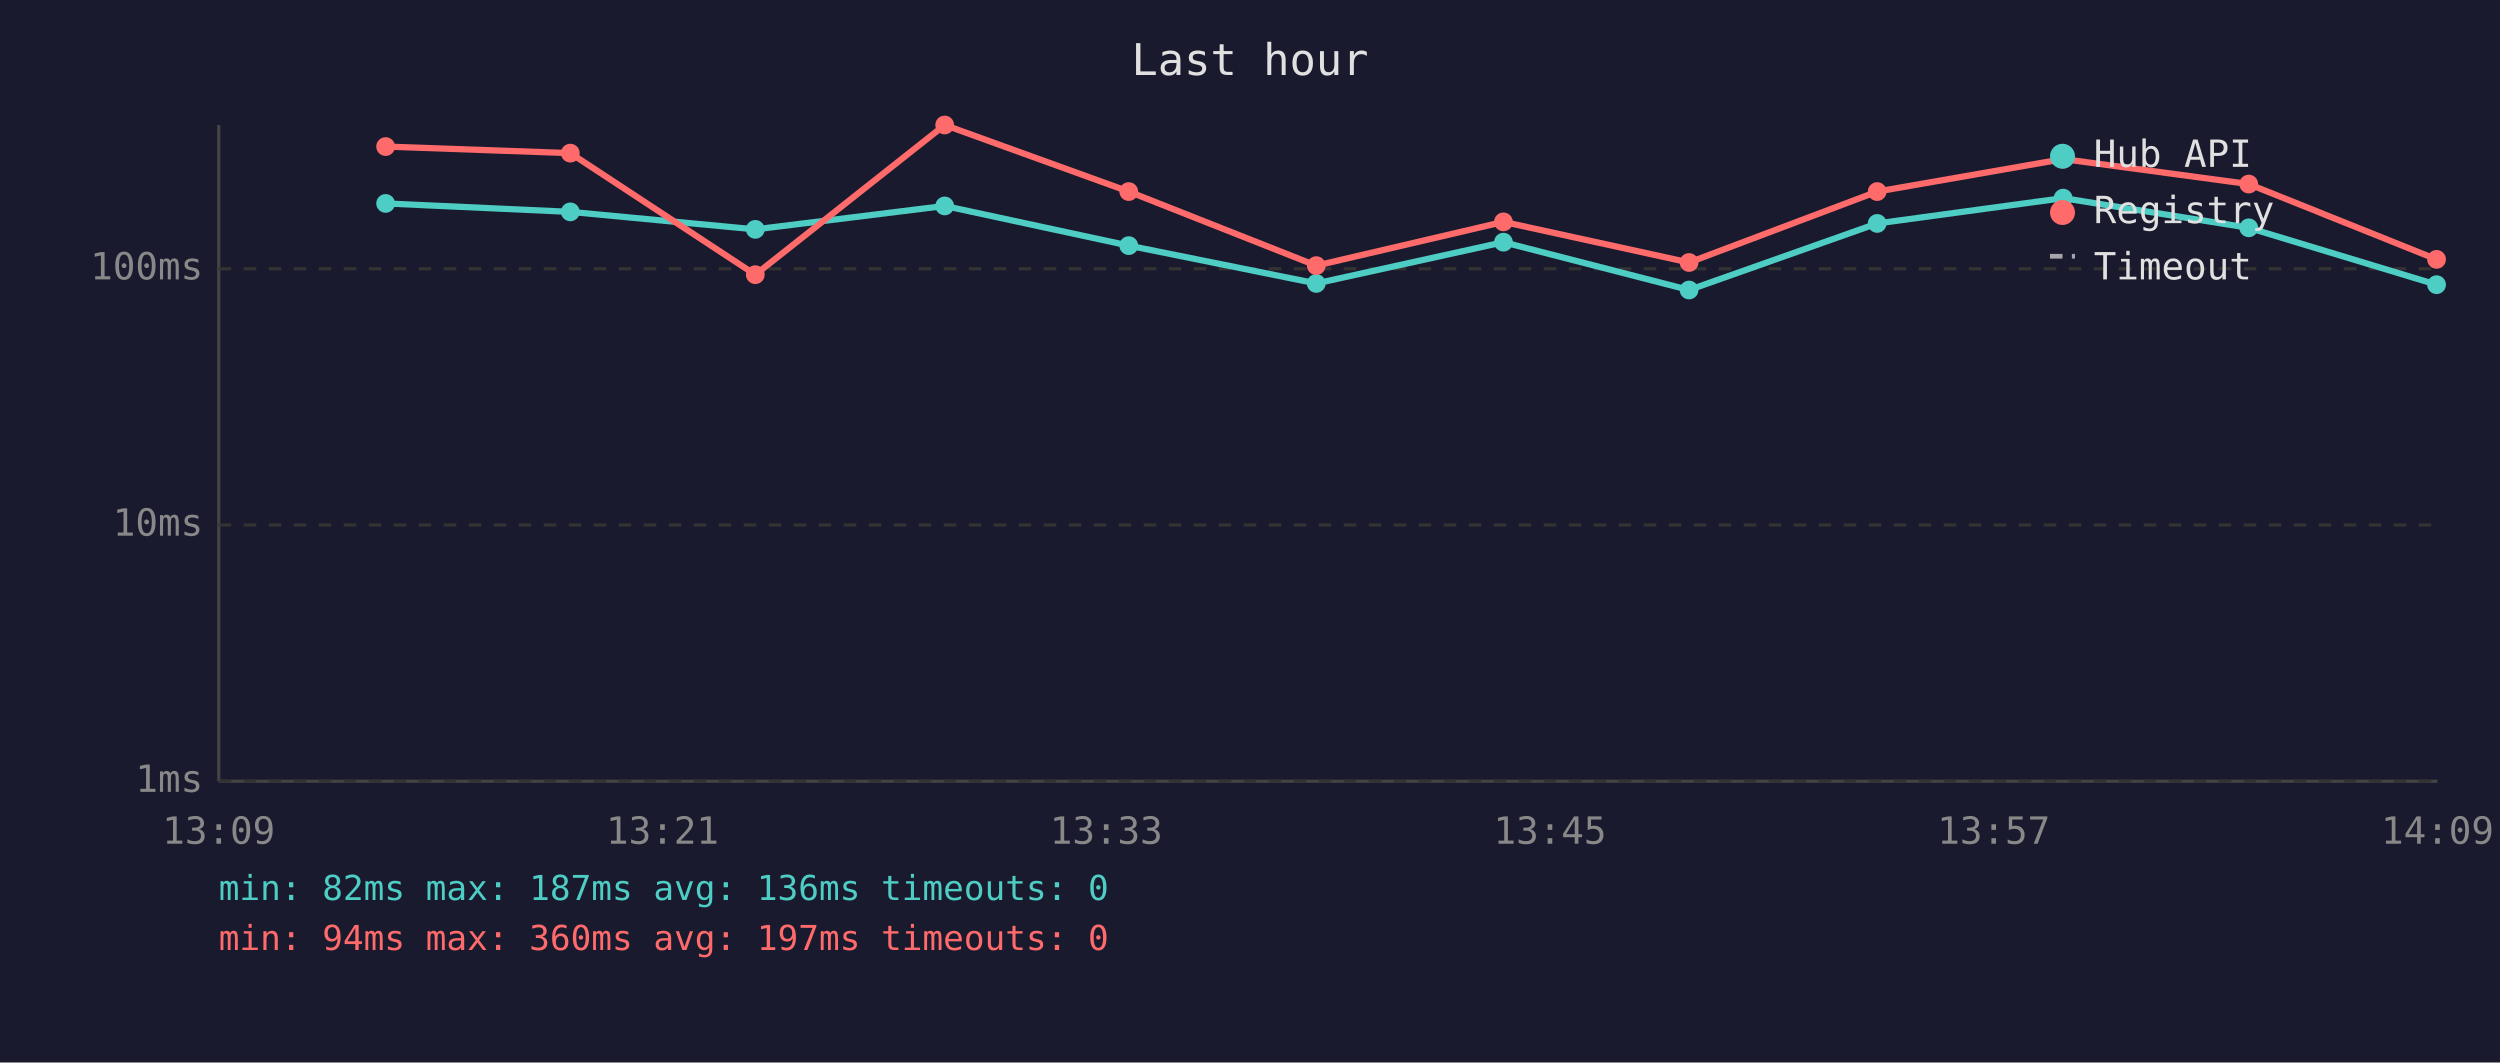
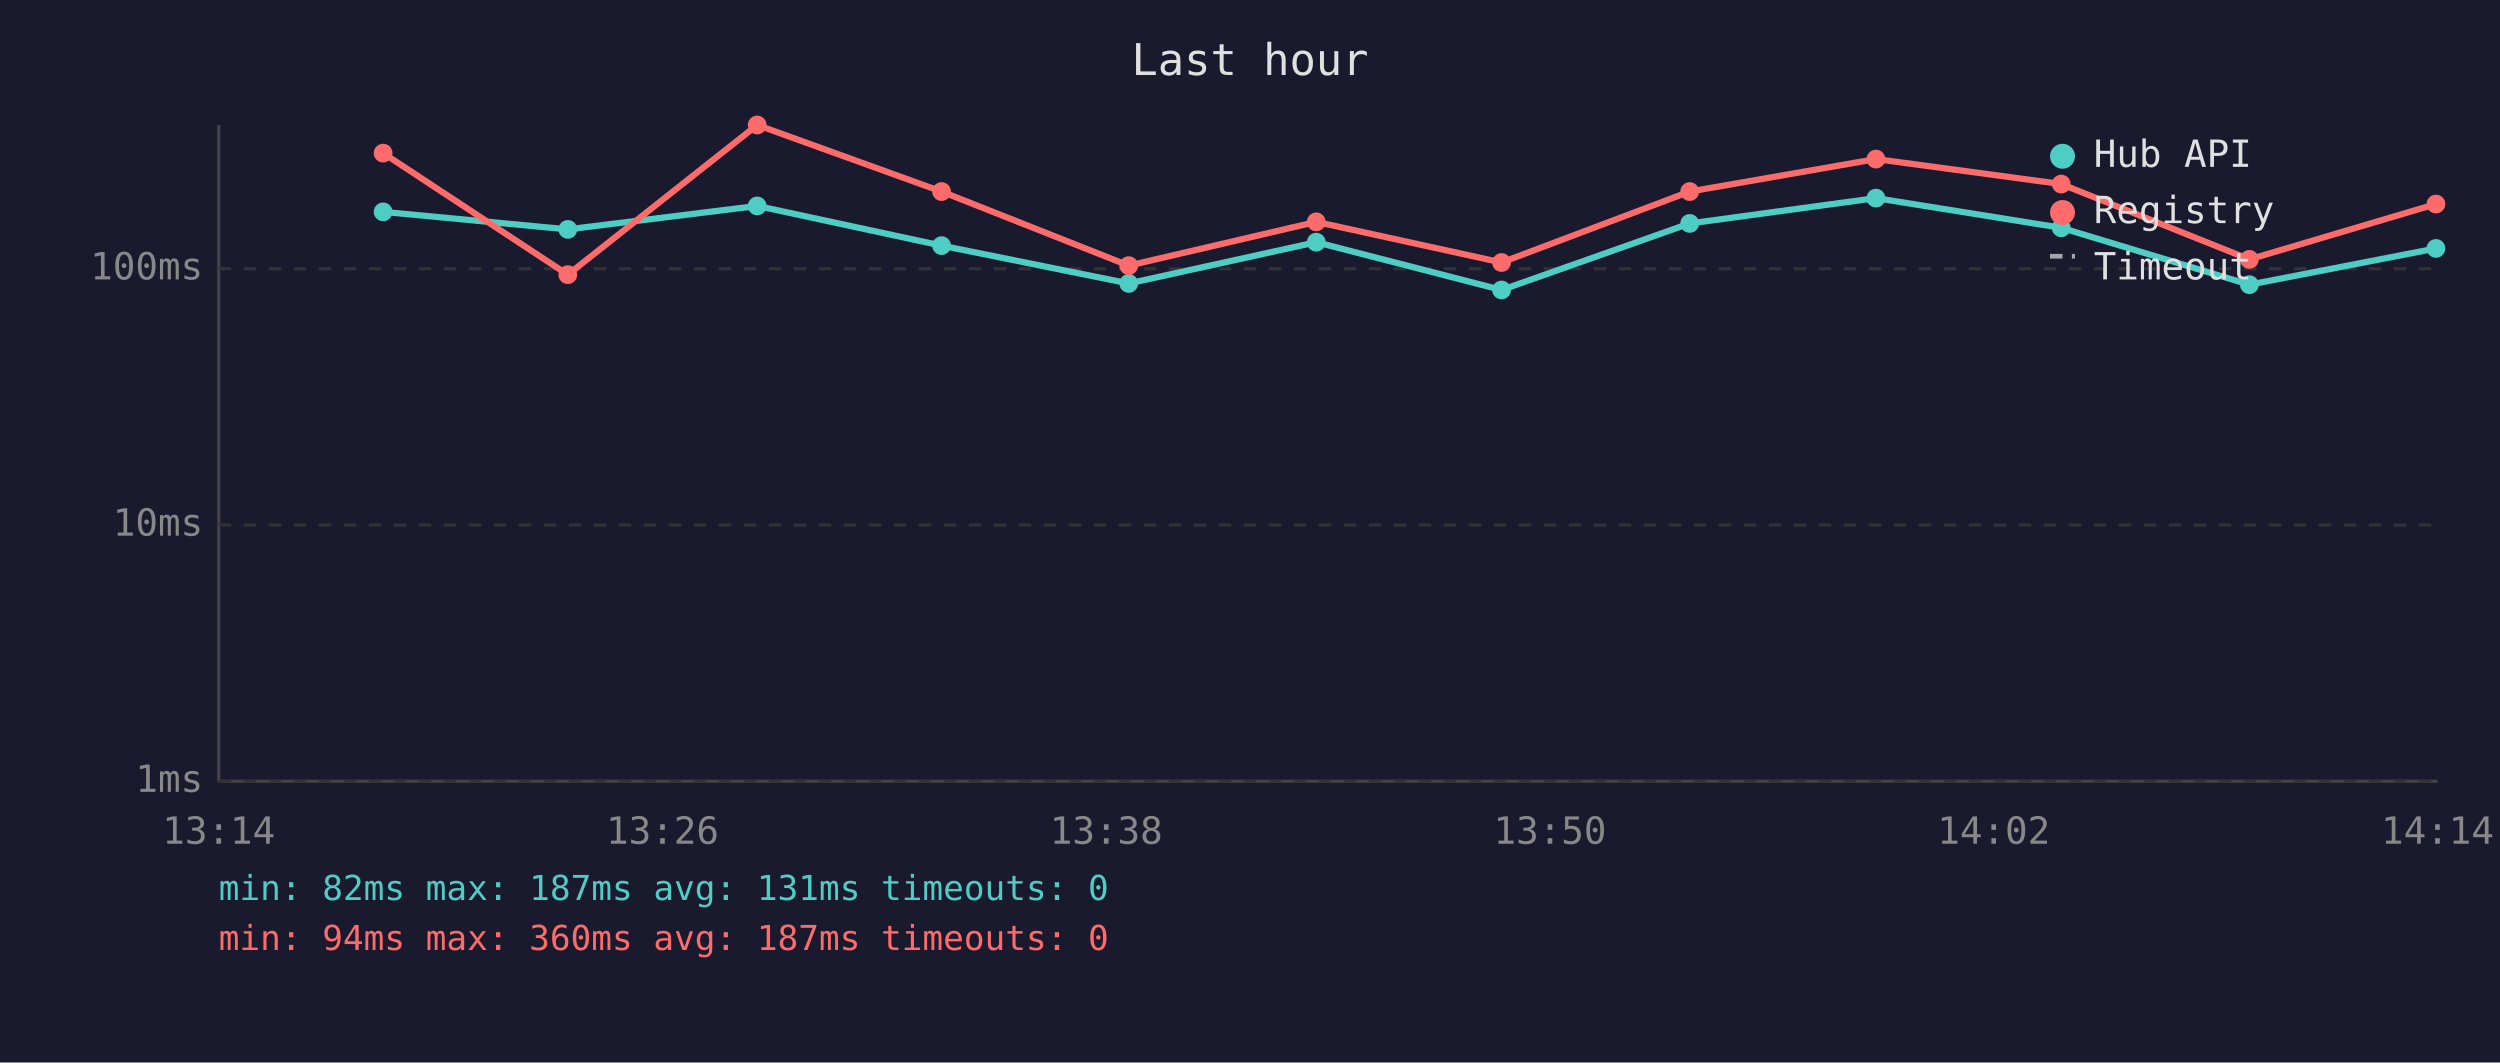
<svg xmlns="http://www.w3.org/2000/svg" viewBox="0 0 800 340" font-family="monospace" font-size="12">
  <rect width="800" height="340" fill="#1a1a2e" />
  <text x="400" y="24" fill="#e0e0e0" font-size="14" text-anchor="middle">Last hour</text>
  <line x1="70" y1="40" x2="70" y2="250" stroke="#444" stroke-width="1" />
  <line x1="70" y1="250" x2="780" y2="250" stroke="#444" stroke-width="1" />
  <line x1="70" y1="250" x2="780" y2="250" stroke="#333" stroke-width="1" stroke-dasharray="4" />
  <text x="65" y="250" fill="#888" text-anchor="end" dominant-baseline="middle">1ms</text>
  <line x1="70" y1="168" x2="780" y2="168" stroke="#333" stroke-width="1" stroke-dasharray="4" />
  <text x="65" y="168" fill="#888" text-anchor="end" dominant-baseline="middle">10ms</text>
  <line x1="70" y1="86" x2="780" y2="86" stroke="#333" stroke-width="1" stroke-dasharray="4" />
  <text x="65" y="86" fill="#888" text-anchor="end" dominant-baseline="middle">100ms</text>
-   <text x="70" y="270" fill="#888" text-anchor="middle">13:09</text>
-   <text x="212" y="270" fill="#888" text-anchor="middle">13:21</text>
-   <text x="354" y="270" fill="#888" text-anchor="middle">13:33</text>
-   <text x="496" y="270" fill="#888" text-anchor="middle">13:45</text>
-   <text x="638" y="270" fill="#888" text-anchor="middle">13:57</text>
-   <text x="780" y="270" fill="#888" text-anchor="middle">14:09</text>
-   <polyline points="123.4,65.1 182.5,67.8 241.7,73.4 302.3,65.9 361.2,78.6 421.2,90.7 481.1,77.5 540.5,92.8 600.7,71.5 660.2,63.4 719.6,72.9 779.7,91.1" fill="none" stroke="#4ecdc4" stroke-width="2" opacity="1" />
-   <circle cx="123.4" cy="65.1" r="3" fill="#4ecdc4" />
-   <circle cx="182.5" cy="67.8" r="3" fill="#4ecdc4" />
-   <circle cx="241.7" cy="73.4" r="3" fill="#4ecdc4" />
-   <circle cx="302.3" cy="65.9" r="3" fill="#4ecdc4" />
-   <circle cx="361.2" cy="78.6" r="3" fill="#4ecdc4" />
-   <circle cx="421.2" cy="90.7" r="3" fill="#4ecdc4" />
-   <circle cx="481.1" cy="77.5" r="3" fill="#4ecdc4" />
-   <circle cx="540.5" cy="92.8" r="3" fill="#4ecdc4" />
-   <circle cx="600.7" cy="71.5" r="3" fill="#4ecdc4" />
-   <circle cx="660.2" cy="63.4" r="3" fill="#4ecdc4" />
-   <circle cx="719.6" cy="72.9" r="3" fill="#4ecdc4" />
-   <circle cx="779.7" cy="91.1" r="3" fill="#4ecdc4" />
-   <polyline points="123.4,46.9 182.5,49.0 241.7,87.9 302.3,40.0 361.2,61.3 421.2,85.0 481.1,71.0 540.5,84.0 600.7,61.3 660.2,50.9 719.6,58.9 779.7,83.0" fill="none" stroke="#ff6b6b" stroke-width="2" opacity="1" />
-   <circle cx="123.4" cy="46.9" r="3" fill="#ff6b6b" />
-   <circle cx="182.5" cy="49.0" r="3" fill="#ff6b6b" />
-   <circle cx="241.7" cy="87.9" r="3" fill="#ff6b6b" />
-   <circle cx="302.3" cy="40.0" r="3" fill="#ff6b6b" />
-   <circle cx="361.2" cy="61.3" r="3" fill="#ff6b6b" />
-   <circle cx="421.2" cy="85.0" r="3" fill="#ff6b6b" />
-   <circle cx="481.1" cy="71.0" r="3" fill="#ff6b6b" />
-   <circle cx="540.5" cy="84.0" r="3" fill="#ff6b6b" />
-   <circle cx="600.7" cy="61.3" r="3" fill="#ff6b6b" />
-   <circle cx="660.2" cy="50.9" r="3" fill="#ff6b6b" />
-   <circle cx="719.6" cy="58.9" r="3" fill="#ff6b6b" />
-   <circle cx="779.7" cy="83.0" r="3" fill="#ff6b6b" />
+   <text x="70" y="270" fill="#888" text-anchor="middle">13:14</text>
+   <text x="212" y="270" fill="#888" text-anchor="middle">13:26</text>
+   <text x="354" y="270" fill="#888" text-anchor="middle">13:38</text>
+   <text x="496" y="270" fill="#888" text-anchor="middle">13:50</text>
+   <text x="638" y="270" fill="#888" text-anchor="middle">14:02</text>
+   <text x="780" y="270" fill="#888" text-anchor="middle">14:14</text>
+   <polyline points="122.6,67.8 181.7,73.4 242.3,65.9 301.3,78.6 361.2,90.7 421.2,77.5 480.5,92.8 540.7,71.5 600.3,63.4 659.6,72.9 719.8,91.1 779.5,79.5" fill="none" stroke="#4ecdc4" stroke-width="2" opacity="1" />
+   <circle cx="122.6" cy="67.8" r="3" fill="#4ecdc4" />
+   <circle cx="181.7" cy="73.4" r="3" fill="#4ecdc4" />
+   <circle cx="242.3" cy="65.9" r="3" fill="#4ecdc4" />
+   <circle cx="301.3" cy="78.6" r="3" fill="#4ecdc4" />
+   <circle cx="361.2" cy="90.7" r="3" fill="#4ecdc4" />
+   <circle cx="421.2" cy="77.5" r="3" fill="#4ecdc4" />
+   <circle cx="480.5" cy="92.8" r="3" fill="#4ecdc4" />
+   <circle cx="540.7" cy="71.5" r="3" fill="#4ecdc4" />
+   <circle cx="600.3" cy="63.4" r="3" fill="#4ecdc4" />
+   <circle cx="659.6" cy="72.9" r="3" fill="#4ecdc4" />
+   <circle cx="719.8" cy="91.1" r="3" fill="#4ecdc4" />
+   <circle cx="779.5" cy="79.5" r="3" fill="#4ecdc4" />
+   <polyline points="122.6,49.0 181.7,87.9 242.3,40.0 301.3,61.3 361.2,85.0 421.2,71.0 480.5,84.0 540.7,61.3 600.3,50.9 659.6,58.9 719.8,83.0 779.5,65.3" fill="none" stroke="#ff6b6b" stroke-width="2" opacity="1" />
+   <circle cx="122.6" cy="49.0" r="3" fill="#ff6b6b" />
+   <circle cx="181.7" cy="87.9" r="3" fill="#ff6b6b" />
+   <circle cx="242.3" cy="40.0" r="3" fill="#ff6b6b" />
+   <circle cx="301.3" cy="61.3" r="3" fill="#ff6b6b" />
+   <circle cx="361.2" cy="85.0" r="3" fill="#ff6b6b" />
+   <circle cx="421.2" cy="71.0" r="3" fill="#ff6b6b" />
+   <circle cx="480.5" cy="84.0" r="3" fill="#ff6b6b" />
+   <circle cx="540.7" cy="61.3" r="3" fill="#ff6b6b" />
+   <circle cx="600.3" cy="50.9" r="3" fill="#ff6b6b" />
+   <circle cx="659.6" cy="58.9" r="3" fill="#ff6b6b" />
+   <circle cx="719.8" cy="83.0" r="3" fill="#ff6b6b" />
+   <circle cx="779.5" cy="65.3" r="3" fill="#ff6b6b" />
  <circle cx="660" cy="50" r="4" fill="#4ecdc4" />
  <text x="670" y="50" fill="#e0e0e0" dominant-baseline="middle">Hub API</text>
  <circle cx="660" cy="68" r="4" fill="#ff6b6b" />
  <text x="670" y="68" fill="#e0e0e0" dominant-baseline="middle">Registry</text>
  <line x1="656" y1="82" x2="664" y2="82" stroke="#e0e0e0" stroke-width="1.5" stroke-dasharray="4,3" opacity="0.7" />
  <text x="670" y="86" fill="#e0e0e0" dominant-baseline="middle">Timeout</text>
-   <text x="70" y="288" fill="#4ecdc4" font-size="11">min: 82ms  max: 187ms  avg: 136ms  timeouts: 0</text>
-   <text x="70" y="304" fill="#ff6b6b" font-size="11">min: 94ms  max: 360ms  avg: 197ms  timeouts: 0</text>
+   <text x="70" y="288" fill="#4ecdc4" font-size="11">min: 82ms  max: 187ms  avg: 131ms  timeouts: 0</text>
+   <text x="70" y="304" fill="#ff6b6b" font-size="11">min: 94ms  max: 360ms  avg: 187ms  timeouts: 0</text>
</svg>
